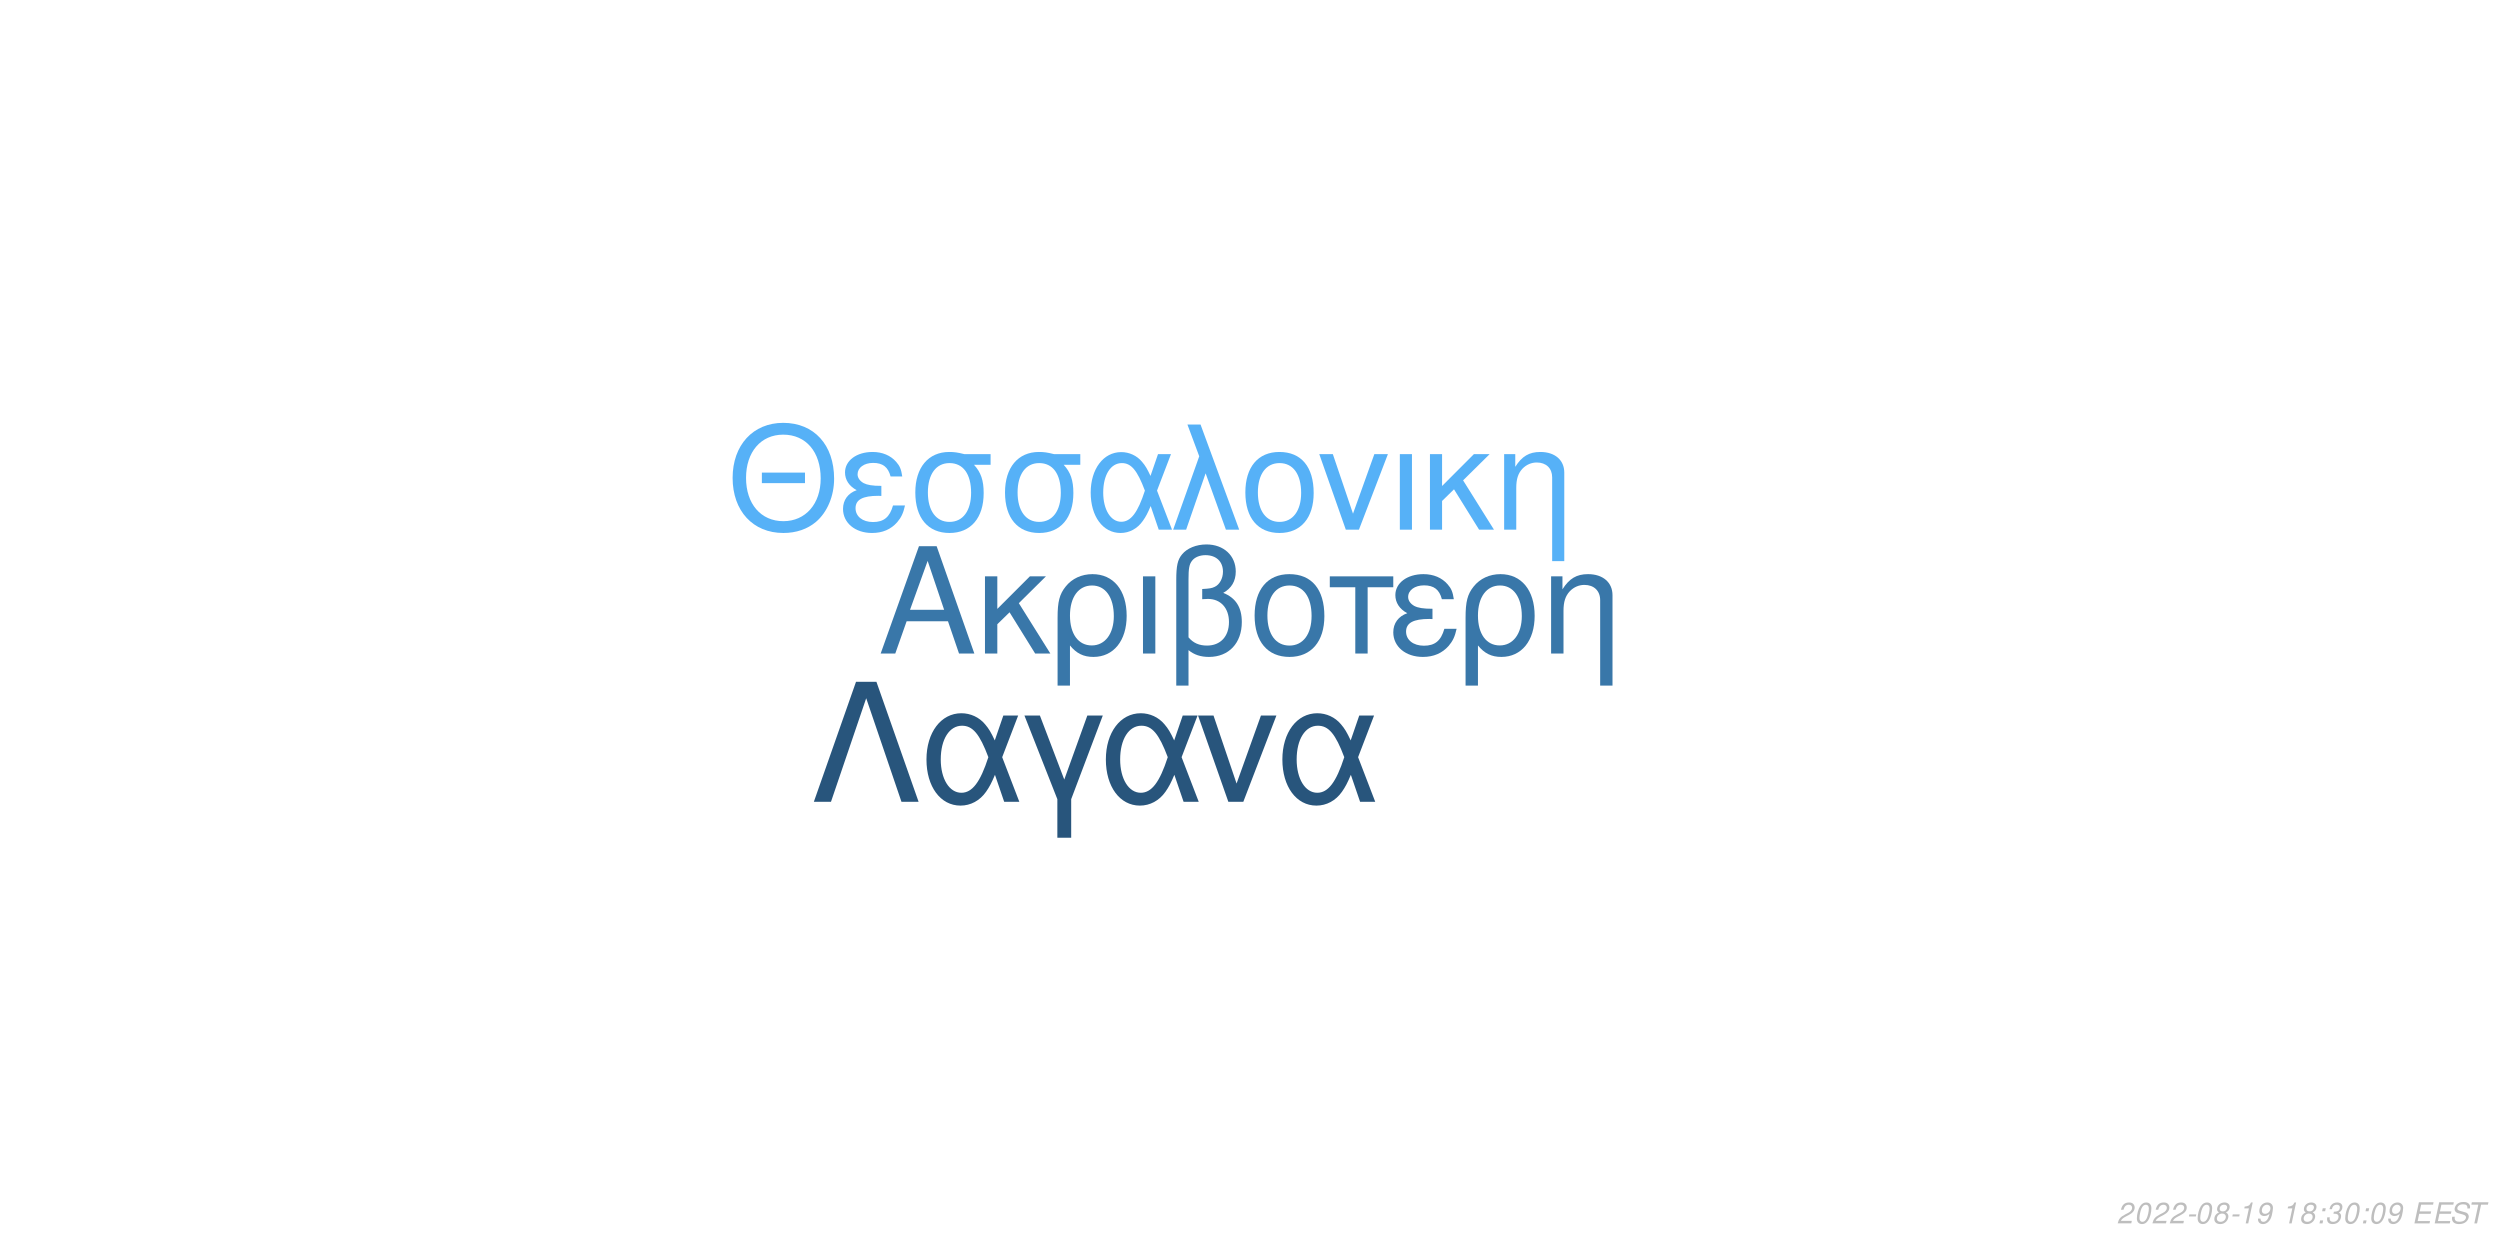
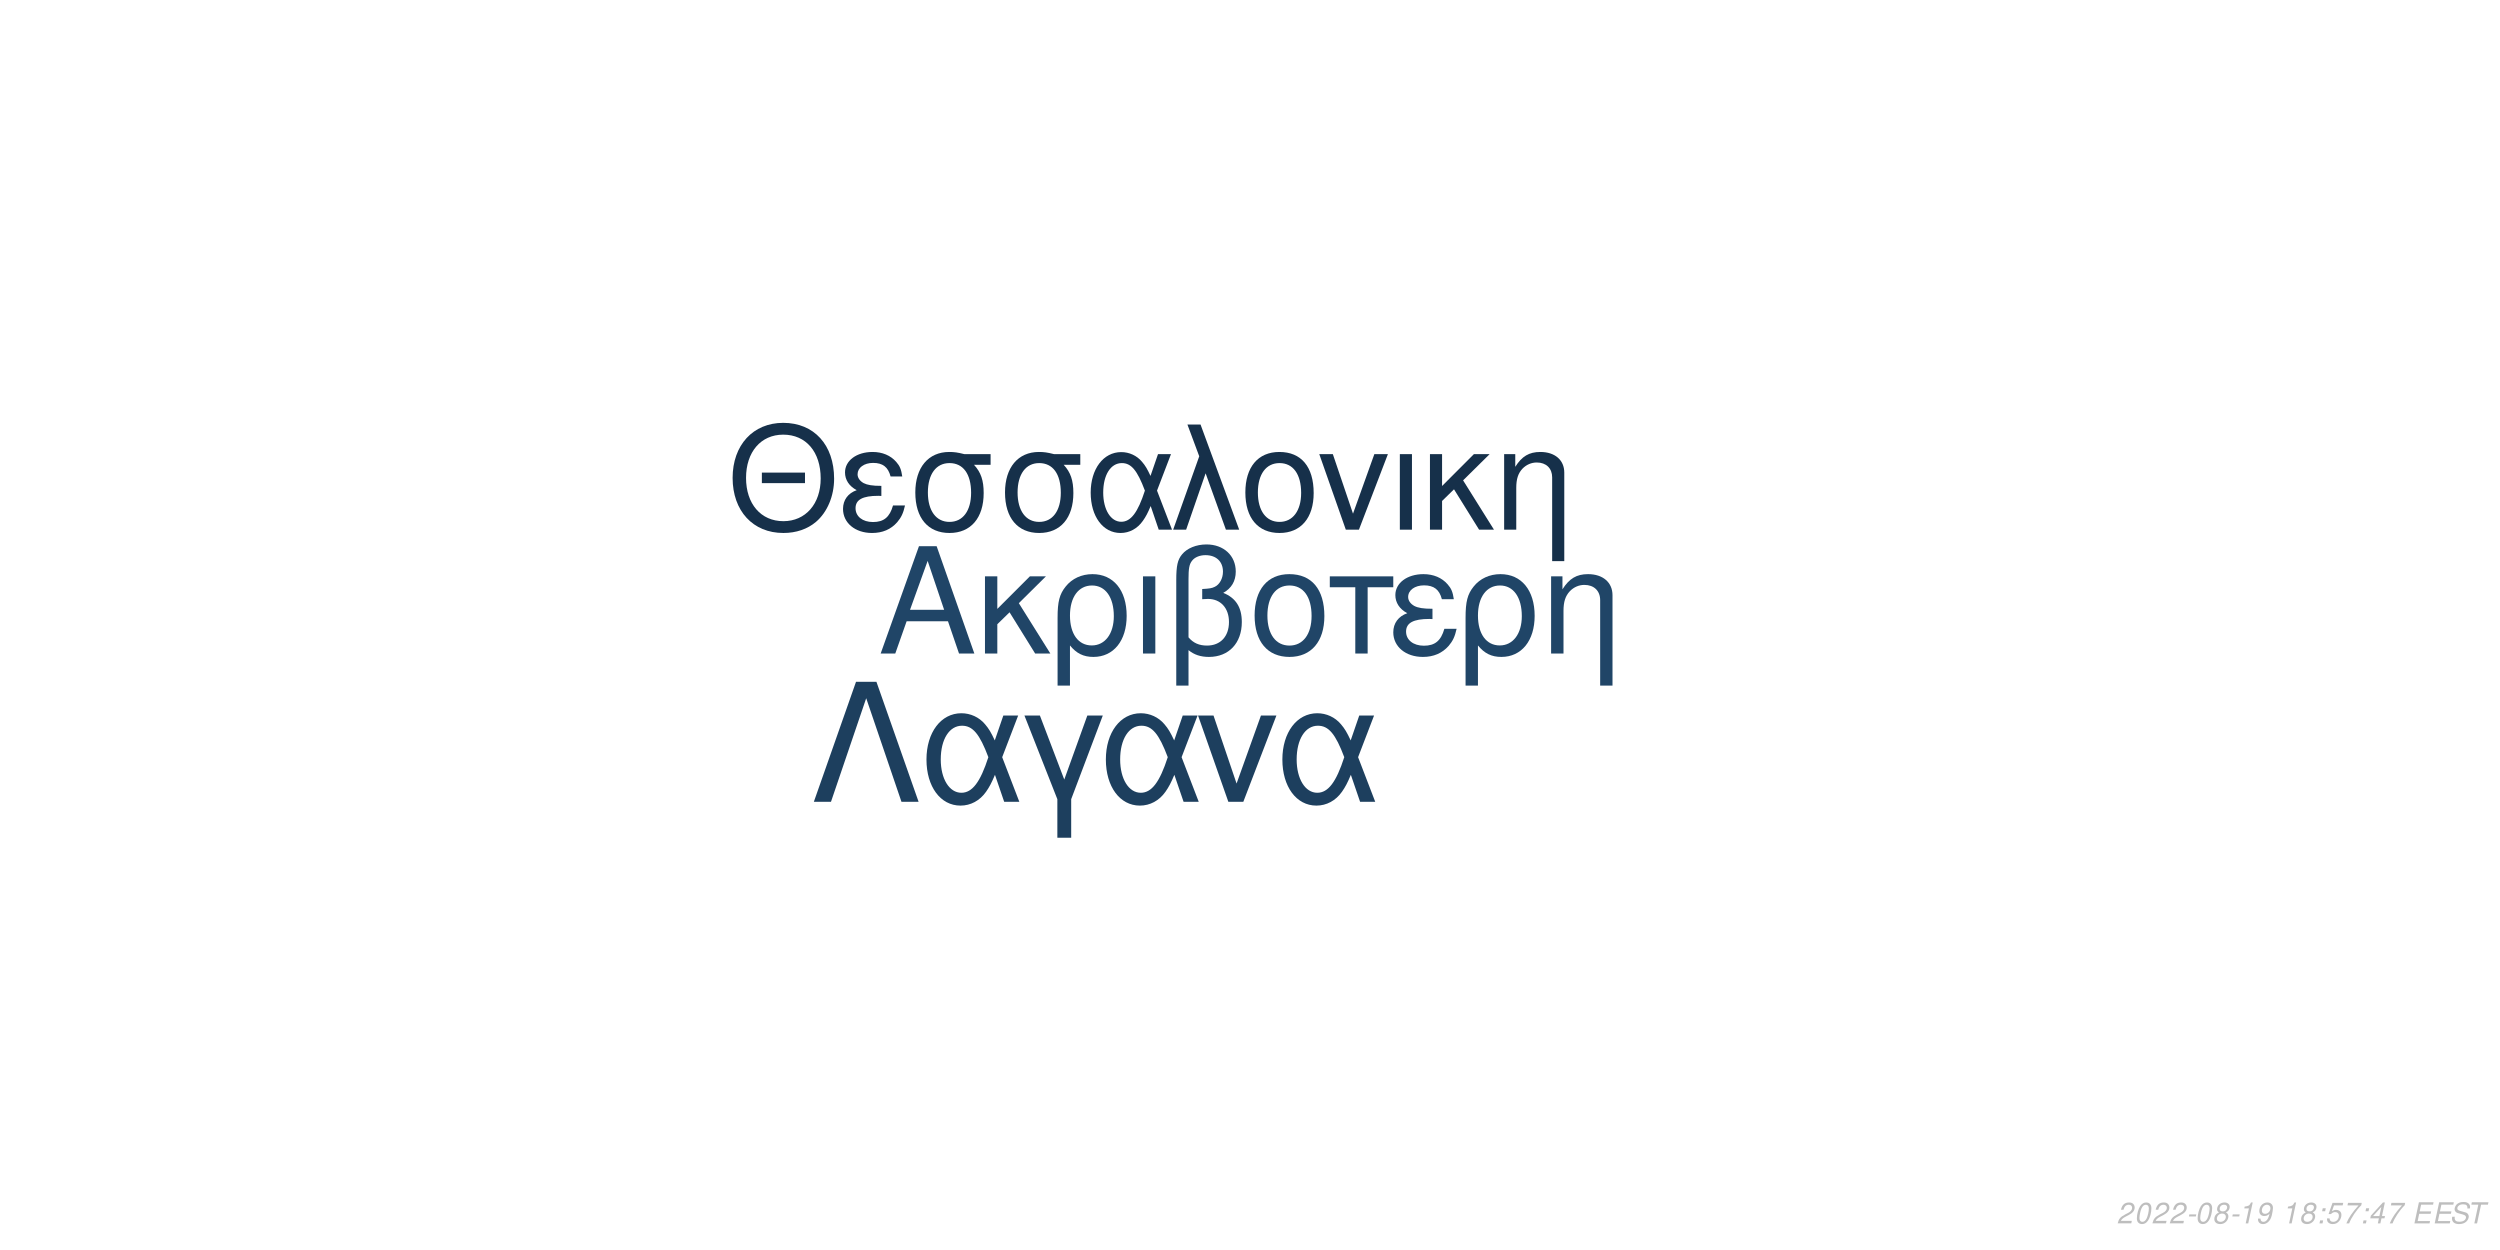
<svg xmlns="http://www.w3.org/2000/svg" xmlns:xlink="http://www.w3.org/1999/xlink" width="864pt" height="432pt" viewBox="0 0 864 432" version="1.1">
  <defs>
    <g>
      <symbol overflow="visible" id="glyph0-0">
        <path style="stroke:none;" d="" />
      </symbol>
      <symbol overflow="visible" id="glyph0-1">
        <path style="stroke:none;" d="M 24.125 -11.141 L 27.938 0 L 33.234 0 L 20.203 -37.094 L 14.094 -37.094 L 0.859 0 L 5.906 0 L 9.828 -11.141 Z M 22.797 -15.109 L 11 -15.109 L 17.094 -32.016 Z M 22.797 -15.109 " />
      </symbol>
      <symbol overflow="visible" id="glyph0-2">
        <path style="stroke:none;" d="M 7.172 -15.422 L 7.172 -26.672 L 2.906 -26.672 L 2.906 0 L 7.172 0 L 7.172 -10.125 L 11.406 -14.25 L 20.25 0 L 25.5 0 L 14.609 -17.406 L 23.969 -26.672 L 18.422 -26.672 Z M 7.172 -15.422 " />
      </symbol>
      <symbol overflow="visible" id="glyph0-3">
        <path style="stroke:none;" d="M 3 11.094 L 7.281 11.094 L 7.281 -2.797 C 9.516 -0.047 11.953 1.172 15.375 1.172 C 22.344 1.172 26.875 -4.422 26.875 -13.031 C 26.875 -21.891 22.297 -27.438 15.062 -27.438 C 11.297 -27.438 7.984 -25.906 5.797 -23.156 C 3.672 -20.516 3 -17.969 3 -12.359 Z M 14.906 -23.516 C 19.547 -23.516 22.438 -19.438 22.438 -12.922 C 22.438 -6.812 19.391 -2.797 14.812 -2.797 C 10.172 -2.797 7.281 -6.766 7.281 -13.125 C 7.281 -19.484 10.234 -23.516 14.906 -23.516 Z M 14.906 -23.516 " />
      </symbol>
      <symbol overflow="visible" id="glyph0-4">
        <path style="stroke:none;" d="M 3.516 0 L 7.781 0 L 7.781 -26.672 L 3.516 -26.672 Z M 3.516 0 " />
      </symbol>
      <symbol overflow="visible" id="glyph0-5">
        <path style="stroke:none;" d="M 4.016 11.094 L 8.25 11.094 L 8.25 -1.172 C 10.172 0.406 12.422 1.172 15.312 1.172 C 22.188 1.172 26.672 -3.609 26.672 -10.891 C 26.672 -15.984 24.578 -19.234 20.25 -20.969 C 23.109 -22.547 24.578 -25.031 24.578 -28.344 C 24.578 -33.844 20.406 -37.703 14.453 -37.703 C 10.938 -37.703 7.734 -36.391 6 -34.25 C 4.484 -32.422 4.016 -30.328 4.016 -25.391 Z M 8.25 -25.656 C 8.25 -29.359 8.5 -30.844 9.469 -32.062 C 10.375 -33.281 12.156 -34 14.094 -34 C 17.812 -34 20.156 -31.812 20.156 -28.297 C 20.156 -25.953 18.984 -23.812 17.297 -23.047 C 16.281 -22.547 15.469 -22.438 12.984 -22.297 L 12.984 -18.781 C 13.734 -18.828 14.344 -18.875 14.969 -18.875 C 19.344 -18.875 22.234 -15.719 22.234 -10.891 C 22.234 -5.906 19.281 -2.75 14.656 -2.75 C 11.953 -2.75 9.922 -3.609 8.25 -5.594 Z M 8.25 -25.656 " />
      </symbol>
      <symbol overflow="visible" id="glyph0-6">
        <path style="stroke:none;" d="M 14.094 -27.438 C 6.562 -27.438 2.094 -22.094 2.094 -13.125 C 2.094 -4.125 6.562 1.172 14.141 1.172 C 21.672 1.172 26.203 -4.172 26.203 -12.922 C 26.203 -22.188 21.828 -27.438 14.094 -27.438 Z M 14.141 -23.516 C 18.938 -23.516 21.781 -19.594 21.781 -12.984 C 21.781 -6.672 18.828 -2.75 14.141 -2.75 C 9.422 -2.75 6.516 -6.672 6.516 -13.125 C 6.516 -19.594 9.422 -23.516 14.141 -23.516 Z M 14.141 -23.516 " />
      </symbol>
      <symbol overflow="visible" id="glyph0-7">
        <path style="stroke:none;" d="M 7.891 0 L 12.156 0 L 12.156 -22.906 L 21.016 -22.906 L 21.016 -26.672 L -0.922 -26.672 L -0.922 -22.906 L 7.891 -22.906 Z M 7.891 0 " />
      </symbol>
      <symbol overflow="visible" id="glyph0-8">
        <path style="stroke:none;" d="M 14.562 -15.469 C 11.344 -15.469 9.562 -15.781 8.297 -16.438 C 6.922 -17.203 6.156 -18.328 6.156 -19.547 C 6.156 -21.891 8.453 -23.562 11.656 -23.562 C 15.062 -23.562 16.953 -22.094 17.812 -18.781 L 21.938 -18.781 C 21.578 -21.266 21.062 -22.5 19.797 -23.922 C 17.812 -26.203 14.906 -27.438 11.453 -27.438 C 5.797 -27.438 1.734 -24.375 1.734 -20.203 C 1.734 -17.609 3.156 -15.375 5.859 -13.938 C 2.797 -12.875 1.016 -10.484 1.016 -7.328 C 1.016 -2.391 5.297 1.172 11.25 1.172 C 14.969 1.172 17.906 -0.109 20.156 -2.641 C 21.578 -4.328 22.297 -5.797 22.906 -8.547 L 18.672 -8.547 C 17.5 -4.422 15.422 -2.703 11.609 -2.703 C 7.938 -2.703 5.438 -4.688 5.438 -7.578 C 5.438 -10.578 7.938 -11.953 13.484 -11.953 C 13.641 -11.953 14.094 -11.953 14.562 -11.906 Z M 14.562 -15.469 " />
      </symbol>
      <symbol overflow="visible" id="glyph0-9">
        <path style="stroke:none;" d="M 3.562 -26.672 L 3.562 0 L 7.844 0 L 7.844 -14.703 C 7.844 -17.906 8.5 -19.891 10.031 -21.531 C 11.406 -22.953 13.188 -23.719 15.062 -23.719 C 18.375 -23.719 20.516 -21.672 20.516 -18.469 L 20.516 11.094 L 24.781 11.094 L 24.781 -20.156 C 24.781 -24.578 21.469 -27.438 16.328 -27.438 C 12.359 -27.438 9.828 -25.906 7.484 -22.188 L 7.484 -26.672 Z M 3.562 -26.672 " />
      </symbol>
      <symbol overflow="visible" id="glyph1-0">
        <path style="stroke:none;" d="" />
      </symbol>
      <symbol overflow="visible" id="glyph1-1">
        <path style="stroke:none;" d="M 26.859 -19.734 L 11.953 -19.734 L 11.953 -16.094 L 26.859 -16.094 Z M 19.328 -36.922 C 8.922 -36.922 1.844 -29.25 1.844 -17.891 C 1.844 -6.484 8.875 1.141 19.391 1.141 C 23.812 1.141 27.703 -0.203 30.641 -2.688 C 34.578 -6.031 36.922 -11.656 36.922 -17.594 C 36.922 -29.297 30 -36.922 19.328 -36.922 Z M 19.328 -32.844 C 27.203 -32.844 32.281 -26.906 32.281 -17.688 C 32.281 -8.922 27.062 -2.938 19.391 -2.938 C 11.609 -2.938 6.484 -8.922 6.484 -17.891 C 6.484 -26.859 11.609 -32.844 19.328 -32.844 Z M 19.328 -32.844 " />
      </symbol>
      <symbol overflow="visible" id="glyph1-2">
        <path style="stroke:none;" d="M 14.25 -15.141 C 11.109 -15.141 9.375 -15.453 8.125 -16.094 C 6.781 -16.844 6.031 -17.938 6.031 -19.141 C 6.031 -21.422 8.266 -23.078 11.406 -23.078 C 14.75 -23.078 16.594 -21.625 17.438 -18.391 L 21.469 -18.391 C 21.125 -20.828 20.625 -22.031 19.391 -23.422 C 17.438 -25.656 14.594 -26.859 11.219 -26.859 C 5.688 -26.859 1.688 -23.875 1.688 -19.781 C 1.688 -17.234 3.094 -15.047 5.734 -13.656 C 2.734 -12.609 1 -10.266 1 -7.172 C 1 -2.344 5.188 1.141 11.016 1.141 C 14.656 1.141 17.547 -0.094 19.734 -2.594 C 21.125 -4.234 21.828 -5.688 22.422 -8.375 L 18.281 -8.375 C 17.141 -4.328 15.094 -2.641 11.359 -2.641 C 7.766 -2.641 5.328 -4.578 5.328 -7.422 C 5.328 -10.359 7.766 -11.703 13.203 -11.703 C 13.359 -11.703 13.797 -11.703 14.25 -11.656 Z M 14.25 -15.141 " />
      </symbol>
      <symbol overflow="visible" id="glyph1-3">
        <path style="stroke:none;" d="M 29 -26.109 L 19.938 -26.109 C 17.594 -26.703 16.438 -26.859 14.703 -26.859 C 7.469 -26.859 2.984 -21.469 2.984 -12.859 C 2.984 -4.031 7.375 1.141 14.797 1.141 C 22.172 1.141 26.609 -4.078 26.609 -12.656 C 26.609 -17.047 25.656 -19.828 23.266 -22.422 L 29 -22.422 Z M 14.797 -23.016 C 19.531 -23.016 22.266 -19.234 22.266 -12.75 C 22.266 -6.531 19.438 -2.688 14.797 -2.688 C 10.172 -2.688 7.328 -6.531 7.328 -12.859 C 7.328 -19.188 10.172 -23.016 14.797 -23.016 Z M 14.797 -23.016 " />
      </symbol>
      <symbol overflow="visible" id="glyph1-4">
        <path style="stroke:none;" d="M 29.344 -26.109 L 24.859 -26.109 L 22.266 -18.578 C 21.125 -21.031 20.484 -22.125 19.328 -23.469 C 17.547 -25.609 14.906 -26.812 12.156 -26.812 C 5.984 -26.812 1.594 -20.984 1.594 -12.812 C 1.594 -4.578 5.828 1.141 11.906 1.141 C 14.953 1.141 17.734 -0.344 19.625 -3.047 C 20.672 -4.531 21.281 -5.688 22.328 -8.172 L 25.109 0 L 29.703 0 L 24.516 -13.5 Z M 20.328 -13.5 C 17.891 -5.922 15.453 -2.734 12.156 -2.734 C 8.516 -2.734 5.922 -6.922 5.922 -12.812 C 5.922 -18.938 8.516 -23.016 12.359 -23.016 C 15.594 -23.016 17.688 -20.531 20.328 -13.5 Z M 20.328 -13.5 " />
      </symbol>
      <symbol overflow="visible" id="glyph1-5">
        <path style="stroke:none;" d="M 1.094 0 L 5.578 0 L 12.312 -19.484 L 19.328 0 L 23.922 0 L 10.562 -36.328 L 6.031 -36.328 L 10.109 -25.359 Z M 1.094 0 " />
      </symbol>
      <symbol overflow="visible" id="glyph1-6">
        <path style="stroke:none;" d="M 13.797 -26.859 C 6.422 -26.859 2.047 -21.625 2.047 -12.859 C 2.047 -4.031 6.422 1.141 13.859 1.141 C 21.234 1.141 25.656 -4.078 25.656 -12.656 C 25.656 -21.719 21.375 -26.859 13.797 -26.859 Z M 13.859 -23.016 C 18.531 -23.016 21.328 -19.188 21.328 -12.703 C 21.328 -6.531 18.438 -2.688 13.859 -2.688 C 9.219 -2.688 6.375 -6.531 6.375 -12.859 C 6.375 -19.188 9.219 -23.016 13.859 -23.016 Z M 13.859 -23.016 " />
      </symbol>
      <symbol overflow="visible" id="glyph1-7">
        <path style="stroke:none;" d="M 14.297 0 L 24.312 -26.109 L 19.625 -26.109 L 12.25 -5.531 L 5.281 -26.109 L 0.594 -26.109 L 9.766 0 Z M 14.297 0 " />
      </symbol>
      <symbol overflow="visible" id="glyph1-8">
        <path style="stroke:none;" d="M 3.438 0 L 7.625 0 L 7.625 -26.109 L 3.438 -26.109 Z M 3.438 0 " />
      </symbol>
      <symbol overflow="visible" id="glyph1-9">
        <path style="stroke:none;" d="M 7.031 -15.094 L 7.031 -26.109 L 2.844 -26.109 L 2.844 0 L 7.031 0 L 7.031 -9.922 L 11.156 -13.953 L 19.828 0 L 24.969 0 L 14.297 -17.047 L 23.469 -26.109 L 18.031 -26.109 Z M 7.031 -15.094 " />
      </symbol>
      <symbol overflow="visible" id="glyph1-10">
        <path style="stroke:none;" d="M 3.484 -26.109 L 3.484 0 L 7.672 0 L 7.672 -14.406 C 7.672 -17.547 8.328 -19.484 9.812 -21.078 C 11.156 -22.469 12.906 -23.219 14.75 -23.219 C 17.984 -23.219 20.078 -21.234 20.078 -18.094 L 20.078 10.859 L 24.266 10.859 L 24.266 -19.734 C 24.266 -24.062 21.031 -26.859 16 -26.859 C 12.109 -26.859 9.609 -25.359 7.328 -21.719 L 7.328 -26.109 Z M 3.484 -26.109 " />
      </symbol>
      <symbol overflow="visible" id="glyph2-0">
        <path style="stroke:none;" d="" />
      </symbol>
      <symbol overflow="visible" id="glyph2-1">
        <path style="stroke:none;" d="M 22.531 -41.484 L 15.484 -41.484 L 0.906 0 L 6.828 0 L 19 -35.797 L 31.188 0 L 37.109 0 Z M 22.531 -41.484 " />
      </symbol>
      <symbol overflow="visible" id="glyph2-2">
        <path style="stroke:none;" d="M 33.516 -29.812 L 28.391 -29.812 L 25.438 -21.219 C 24.125 -24.016 23.391 -25.266 22.078 -26.797 C 20.031 -29.25 17.016 -30.609 13.891 -30.609 C 6.828 -30.609 1.828 -23.953 1.828 -14.625 C 1.828 -5.234 6.656 1.312 13.594 1.312 C 17.078 1.312 20.266 -0.391 22.422 -3.469 C 23.609 -5.172 24.297 -6.484 25.5 -9.328 L 28.688 0 L 33.922 0 L 28 -15.422 Z M 23.219 -15.422 C 20.422 -6.766 17.641 -3.125 13.891 -3.125 C 9.734 -3.125 6.766 -7.906 6.766 -14.625 C 6.766 -21.625 9.734 -26.297 14.109 -26.297 C 17.812 -26.297 20.203 -23.453 23.219 -15.422 Z M 23.219 -15.422 " />
      </symbol>
      <symbol overflow="visible" id="glyph2-3">
        <path style="stroke:none;" d="M 12.062 12.406 L 16.844 12.406 L 16.844 -0.906 L 27.766 -29.812 L 22.422 -29.812 L 14.453 -7.688 L 6.031 -29.812 L 0.688 -29.812 L 12.062 -0.906 Z M 12.062 12.406 " />
      </symbol>
      <symbol overflow="visible" id="glyph2-4">
        <path style="stroke:none;" d="M 16.328 0 L 27.766 -29.812 L 22.422 -29.812 L 14 -6.312 L 6.031 -29.812 L 0.688 -29.812 L 11.156 0 Z M 16.328 0 " />
      </symbol>
      <symbol overflow="visible" id="glyph3-0">
        <path style="stroke:none;" d="" />
      </symbol>
      <symbol overflow="visible" id="glyph3-1">
        <path style="stroke:none;" d="M 5.234 -0.875 L 1.469 -0.875 C 1.641 -1.375 2.203 -1.891 3.109 -2.344 L 4.234 -2.938 C 5.562 -3.625 6.219 -4.469 6.219 -5.484 C 6.219 -5.938 6.062 -6.359 5.797 -6.656 C 5.469 -7.047 4.984 -7.234 4.312 -7.234 C 2.766 -7.234 1.891 -6.453 1.484 -4.734 L 2.375 -4.734 C 2.484 -5.188 2.609 -5.484 2.797 -5.75 C 3.094 -6.203 3.609 -6.453 4.188 -6.453 C 4.891 -6.453 5.344 -6.031 5.344 -5.375 C 5.344 -4.703 4.859 -4.094 4.016 -3.656 L 2.984 -3.125 C 1.234 -2.188 0.797 -1.656 0.344 -0.016 L 5.047 -0.016 Z M 5.234 -0.875 " />
      </symbol>
      <symbol overflow="visible" id="glyph3-2">
        <path style="stroke:none;" d="M 4.203 -7.234 C 3.375 -7.234 2.688 -6.812 2.125 -5.984 C 1.484 -5.047 0.984 -3.188 0.984 -1.734 C 0.984 -1.109 1.172 -0.562 1.484 -0.266 C 1.797 0.047 2.281 0.234 2.766 0.234 C 3.625 0.234 4.281 -0.156 4.859 -1.016 C 5.516 -1.953 6 -3.797 6 -5.266 C 6 -6.5 5.328 -7.234 4.203 -7.234 Z M 4.094 -6.453 C 4.734 -6.453 5.125 -5.984 5.125 -5.156 C 5.125 -4.203 4.781 -2.625 4.406 -1.812 C 3.984 -0.938 3.516 -0.547 2.875 -0.547 C 2.25 -0.547 1.875 -1.031 1.875 -1.828 C 1.875 -2.797 2.203 -4.344 2.594 -5.203 C 2.984 -6.047 3.453 -6.453 4.094 -6.453 Z M 4.094 -6.453 " />
      </symbol>
      <symbol overflow="visible" id="glyph3-3">
        <path style="stroke:none;" d="M 3.516 -3.125 L 1.125 -3.125 L 0.969 -2.406 L 3.359 -2.406 Z M 3.516 -3.125 " />
      </symbol>
      <symbol overflow="visible" id="glyph3-4">
        <path style="stroke:none;" d="M 4.766 -3.797 C 5.078 -3.969 5.234 -4.078 5.438 -4.234 C 5.812 -4.594 6.062 -5.172 6.062 -5.734 C 6.062 -6.625 5.344 -7.234 4.266 -7.234 C 2.812 -7.234 1.703 -6.219 1.703 -4.875 C 1.703 -4.406 1.875 -4.125 2.359 -3.812 C 1.297 -3.312 0.75 -2.516 0.75 -1.469 C 0.75 -0.438 1.547 0.234 2.812 0.234 C 3.656 0.234 4.359 -0.094 4.938 -0.734 C 5.359 -1.234 5.609 -1.859 5.609 -2.438 C 5.609 -3.047 5.312 -3.516 4.766 -3.797 Z M 4.109 -6.453 C 4.797 -6.453 5.188 -6.125 5.188 -5.578 C 5.188 -5.266 5.062 -4.922 4.859 -4.672 C 4.562 -4.312 4.188 -4.156 3.656 -4.156 C 2.984 -4.156 2.594 -4.453 2.594 -4.984 C 2.594 -5.859 3.203 -6.453 4.109 -6.453 Z M 3.453 -3.406 C 4.234 -3.406 4.734 -2.984 4.734 -2.312 C 4.734 -1.312 3.922 -0.547 2.875 -0.547 C 2.125 -0.547 1.625 -0.969 1.625 -1.625 C 1.625 -2.609 2.438 -3.406 3.453 -3.406 Z M 3.453 -3.406 " />
      </symbol>
      <symbol overflow="visible" id="glyph3-5">
        <path style="stroke:none;" d="M 3.703 -5.188 L 2.594 0 L 3.469 0 L 5.016 -7.234 L 4.438 -7.234 C 3.906 -6.156 3.688 -6.016 2.234 -5.812 L 2.109 -5.188 Z M 3.703 -5.188 " />
      </symbol>
      <symbol overflow="visible" id="glyph3-6">
        <path style="stroke:none;" d="M 0.844 -1.656 C 0.844 -1.547 0.844 -1.438 0.844 -1.375 C 0.844 -0.406 1.531 0.234 2.578 0.234 C 3.203 0.234 3.766 0.016 4.297 -0.438 C 4.938 -1 5.312 -1.656 5.594 -2.719 C 5.844 -3.672 6.016 -4.766 6.016 -5.375 C 6.016 -5.844 5.844 -6.328 5.547 -6.656 C 5.203 -7.031 4.703 -7.234 4.062 -7.234 C 2.516 -7.234 1.297 -5.938 1.297 -4.266 C 1.297 -3.203 1.984 -2.547 3.047 -2.547 C 3.484 -2.547 3.953 -2.672 4.281 -2.891 C 4.406 -2.984 4.547 -3.078 4.828 -3.344 C 4.438 -1.484 3.703 -0.547 2.703 -0.547 C 2.109 -0.547 1.719 -0.938 1.719 -1.547 L 1.719 -1.656 Z M 3.953 -6.453 C 4.625 -6.453 5.141 -5.953 5.141 -5.281 C 5.141 -4.188 4.312 -3.312 3.297 -3.312 C 2.594 -3.312 2.172 -3.734 2.172 -4.453 C 2.172 -5.562 2.984 -6.453 3.953 -6.453 Z M 3.953 -6.453 " />
      </symbol>
      <symbol overflow="visible" id="glyph3-7">
        <path style="stroke:none;" d="" />
      </symbol>
      <symbol overflow="visible" id="glyph3-8">
        <path style="stroke:none;" d="M 2.359 -1.031 L 1.312 -1.031 L 1.094 0 L 2.141 0 Z M 3.266 -5.234 L 2.219 -5.234 L 2 -4.203 L 3.047 -4.203 Z M 3.266 -5.234 " />
      </symbol>
      <symbol overflow="visible" id="glyph3-9">
-         <path style="stroke:none;" d="M 2.922 -3.312 C 3.125 -3.344 3.234 -3.344 3.375 -3.344 C 4.203 -3.344 4.688 -3 4.688 -2.406 C 4.688 -1.312 3.906 -0.547 2.781 -0.547 C 2.047 -0.547 1.594 -0.938 1.594 -1.562 C 1.594 -1.719 1.609 -1.844 1.656 -2.094 L 0.766 -2.094 C 0.734 -1.797 0.719 -1.641 0.719 -1.469 C 0.719 -0.375 1.406 0.234 2.641 0.234 C 3.547 0.234 4.297 -0.078 4.812 -0.656 C 5.266 -1.156 5.562 -1.875 5.562 -2.547 C 5.562 -3.125 5.344 -3.453 4.797 -3.734 C 5.641 -4.234 6.016 -4.844 6.016 -5.734 C 6.016 -6.656 5.312 -7.234 4.203 -7.234 C 3.375 -7.234 2.672 -6.938 2.188 -6.375 C 1.891 -6.031 1.703 -5.641 1.516 -4.906 L 2.391 -4.906 C 2.5 -5.359 2.594 -5.594 2.734 -5.812 C 3.047 -6.234 3.516 -6.453 4.078 -6.453 C 4.734 -6.453 5.141 -6.125 5.141 -5.578 C 5.141 -5.188 5.016 -4.797 4.797 -4.547 C 4.516 -4.234 4 -4.062 3.266 -4.062 L 3.078 -4.062 Z M 2.922 -3.312 " />
+         <path style="stroke:none;" d="M 6.297 -7.094 L 2.594 -7.094 L 1.234 -3.234 L 2.047 -3.234 C 2.656 -3.766 2.938 -3.906 3.531 -3.906 C 4.328 -3.906 4.797 -3.453 4.797 -2.688 C 4.797 -1.438 3.969 -0.547 2.828 -0.547 C 2.031 -0.547 1.609 -0.938 1.578 -1.734 L 0.703 -1.734 L 0.703 -1.516 C 0.703 -0.938 0.844 -0.547 1.188 -0.266 C 1.562 0.062 2.078 0.234 2.703 0.234 C 3.656 0.234 4.391 -0.156 4.984 -0.922 C 5.422 -1.5 5.672 -2.234 5.672 -2.953 C 5.672 -4 4.938 -4.672 3.812 -4.672 C 3.328 -4.672 2.906 -4.547 2.406 -4.234 L 3.109 -6.219 L 6.109 -6.219 Z M 6.297 -7.094 " />
      </symbol>
      <symbol overflow="visible" id="glyph3-10">
+         <path style="stroke:none;" d="M 6.703 -7.094 L 1.953 -7.094 L 1.766 -6.219 L 5.594 -6.219 C 3.344 -3.688 2.266 -2.109 1.375 0 L 2.344 0 C 3.031 -1.906 4.828 -4.594 6.547 -6.281 Z M 6.703 -7.094 " />
+       </symbol>
+       <symbol overflow="visible" id="glyph3-11">
+         <path style="stroke:none;" d="M 3.625 -1.75 L 3.266 0 L 4.141 0 L 4.516 -1.75 L 5.562 -1.75 L 5.734 -2.531 L 4.688 -2.531 L 5.688 -7.234 L 5.016 -7.234 L 0.844 -2.672 L 0.641 -1.75 Z M 3.797 -2.531 L 1.594 -2.531 L 4.469 -5.703 Z M 3.797 -2.531 " />
+       </symbol>
+       <symbol overflow="visible" id="glyph3-12">
        <path style="stroke:none;" d="M 2.547 -3.312 L 6.5 -3.312 L 6.688 -4.141 L 2.719 -4.141 L 3.219 -6.469 L 7.344 -6.469 L 7.516 -7.297 L 2.453 -7.297 L 0.906 0 L 6.125 0 L 6.297 -0.812 L 2.016 -0.812 Z M 2.547 -3.312 " />
      </symbol>
-       <symbol overflow="visible" id="glyph3-11">
+       <symbol overflow="visible" id="glyph3-13">
        <path style="stroke:none;" d="M 7.062 -5.156 C 7.125 -5.438 7.141 -5.562 7.141 -5.703 C 7.141 -6.156 6.938 -6.594 6.594 -6.891 C 6.188 -7.25 5.656 -7.406 4.875 -7.406 C 3.844 -7.406 3.047 -7.125 2.5 -6.562 C 2.094 -6.141 1.781 -5.438 1.781 -4.922 C 1.781 -4.297 2.219 -3.766 2.891 -3.562 L 4.594 -3.094 C 5.406 -2.859 5.734 -2.578 5.734 -2.094 C 5.734 -1.781 5.547 -1.406 5.266 -1.141 C 4.844 -0.766 4.266 -0.578 3.453 -0.578 C 2.328 -0.578 1.812 -0.984 1.812 -1.906 C 1.812 -2.047 1.812 -2.125 1.844 -2.312 L 0.984 -2.312 C 0.906 -2.062 0.891 -1.906 0.891 -1.688 C 0.891 -0.484 1.797 0.234 3.297 0.234 C 4.359 0.234 5.234 -0.062 5.812 -0.609 C 6.344 -1.078 6.688 -1.797 6.688 -2.375 C 6.688 -2.641 6.609 -2.906 6.453 -3.156 C 6.234 -3.5 5.938 -3.703 5.469 -3.828 L 3.75 -4.312 C 2.984 -4.547 2.734 -4.734 2.734 -5.188 C 2.734 -5.547 2.875 -5.844 3.188 -6.109 C 3.547 -6.438 4.031 -6.594 4.703 -6.594 C 5.266 -6.594 5.688 -6.484 5.906 -6.297 C 6.094 -6.125 6.219 -5.797 6.219 -5.516 C 6.219 -5.422 6.203 -5.344 6.188 -5.156 Z M 7.062 -5.156 " />
      </symbol>
-       <symbol overflow="visible" id="glyph3-12">
+       <symbol overflow="visible" id="glyph3-14">
        <path style="stroke:none;" d="M 4.938 -6.469 L 7.312 -6.469 L 7.484 -7.297 L 1.75 -7.297 L 1.578 -6.469 L 3.984 -6.469 L 2.609 0 L 3.547 0 Z M 4.938 -6.469 " />
      </symbol>
    </g>
  </defs>
  <g id="surface1">
    <rect x="0" y="0" width="864" height="432" style="fill:rgb(100%,100%,100%);fill-opacity:1;stroke:none;" />
-     <g style="fill:rgb(22.353%,46.667%,66.275%);fill-opacity:1;">
+     <g style="fill:rgb(12.549%,27.059%,40.392%);fill-opacity:1;">
      <use xlink:href="#glyph0-1" x="303.5" y="225.861" />
      <use xlink:href="#glyph0-2" x="337.5" y="225.861" />
      <use xlink:href="#glyph0-3" x="362.5" y="225.861" />
      <use xlink:href="#glyph0-4" x="391.5" y="225.861" />
      <use xlink:href="#glyph0-5" x="402.5" y="225.861" />
      <use xlink:href="#glyph0-6" x="431.5" y="225.861" />
      <use xlink:href="#glyph0-7" x="460.5" y="225.861" />
      <use xlink:href="#glyph0-8" x="480.5" y="225.861" />
      <use xlink:href="#glyph0-3" x="503.5" y="225.861" />
      <use xlink:href="#glyph0-9" x="532.5" y="225.861" />
    </g>
-     <g style="fill:rgb(33.725%,69.412%,96.863%);fill-opacity:1;">
+     <g style="fill:rgb(8.627%,18.824%,29.02%);fill-opacity:1;">
      <use xlink:href="#glyph1-1" x="251.348" y="183.058" />
      <use xlink:href="#glyph1-2" x="290.348" y="183.058" />
      <use xlink:href="#glyph1-3" x="313.348" y="183.058" />
      <use xlink:href="#glyph1-3" x="344.348" y="183.058" />
      <use xlink:href="#glyph1-4" x="375.348" y="183.058" />
      <use xlink:href="#glyph1-5" x="404.348" y="183.058" />
      <use xlink:href="#glyph1-6" x="428.348" y="183.058" />
      <use xlink:href="#glyph1-7" x="455.348" y="183.058" />
      <use xlink:href="#glyph1-8" x="480.348" y="183.058" />
      <use xlink:href="#glyph1-9" x="491.348" y="183.058" />
      <use xlink:href="#glyph1-10" x="516.348" y="183.058" />
    </g>
-     <g style="fill:rgb(15.686%,33.333%,48.627%);fill-opacity:1;">
+     <g style="fill:rgb(11.373%,24.706%,36.863%);fill-opacity:1;">
      <use xlink:href="#glyph2-1" x="280.359" y="277.105" />
      <use xlink:href="#glyph2-2" x="318.359" y="277.105" />
      <use xlink:href="#glyph2-3" x="353.359" y="277.105" />
      <use xlink:href="#glyph2-2" x="380.359" y="277.105" />
      <use xlink:href="#glyph2-4" x="413.359" y="277.105" />
      <use xlink:href="#glyph2-2" x="441.359" y="277.105" />
    </g>
    <g style="fill:rgb(74.51%,74.51%,74.51%);fill-opacity:1;">
      <use xlink:href="#glyph3-1" x="731.52" y="422.81" />
      <use xlink:href="#glyph3-2" x="737.52" y="422.81" />
      <use xlink:href="#glyph3-1" x="743.52" y="422.81" />
      <use xlink:href="#glyph3-1" x="749.52" y="422.81" />
      <use xlink:href="#glyph3-3" x="755.52" y="422.81" />
      <use xlink:href="#glyph3-2" x="758.52" y="422.81" />
      <use xlink:href="#glyph3-4" x="764.52" y="422.81" />
      <use xlink:href="#glyph3-3" x="770.52" y="422.81" />
      <use xlink:href="#glyph3-5" x="773.52" y="422.81" />
      <use xlink:href="#glyph3-6" x="779.52" y="422.81" />
      <use xlink:href="#glyph3-7" x="785.52" y="422.81" />
      <use xlink:href="#glyph3-5" x="788.52" y="422.81" />
      <use xlink:href="#glyph3-4" x="794.52" y="422.81" />
      <use xlink:href="#glyph3-8" x="800.52" y="422.81" />
      <use xlink:href="#glyph3-9" x="803.52" y="422.81" />
-       <use xlink:href="#glyph3-2" x="809.52" y="422.81" />
+       <use xlink:href="#glyph3-10" x="809.52" y="422.81" />
      <use xlink:href="#glyph3-8" x="815.52" y="422.81" />
-       <use xlink:href="#glyph3-2" x="818.52" y="422.81" />
-       <use xlink:href="#glyph3-6" x="824.52" y="422.81" />
+       <use xlink:href="#glyph3-11" x="818.52" y="422.81" />
+       <use xlink:href="#glyph3-10" x="824.52" y="422.81" />
      <use xlink:href="#glyph3-7" x="830.52" y="422.81" />
-       <use xlink:href="#glyph3-10" x="833.52" y="422.81" />
-       <use xlink:href="#glyph3-10" x="840.52" y="422.81" />
-       <use xlink:href="#glyph3-11" x="846.52" y="422.81" />
-       <use xlink:href="#glyph3-12" x="852.52" y="422.81" />
+       <use xlink:href="#glyph3-12" x="833.52" y="422.81" />
+       <use xlink:href="#glyph3-12" x="840.52" y="422.81" />
+       <use xlink:href="#glyph3-13" x="846.52" y="422.81" />
+       <use xlink:href="#glyph3-14" x="852.52" y="422.81" />
    </g>
  </g>
</svg>
